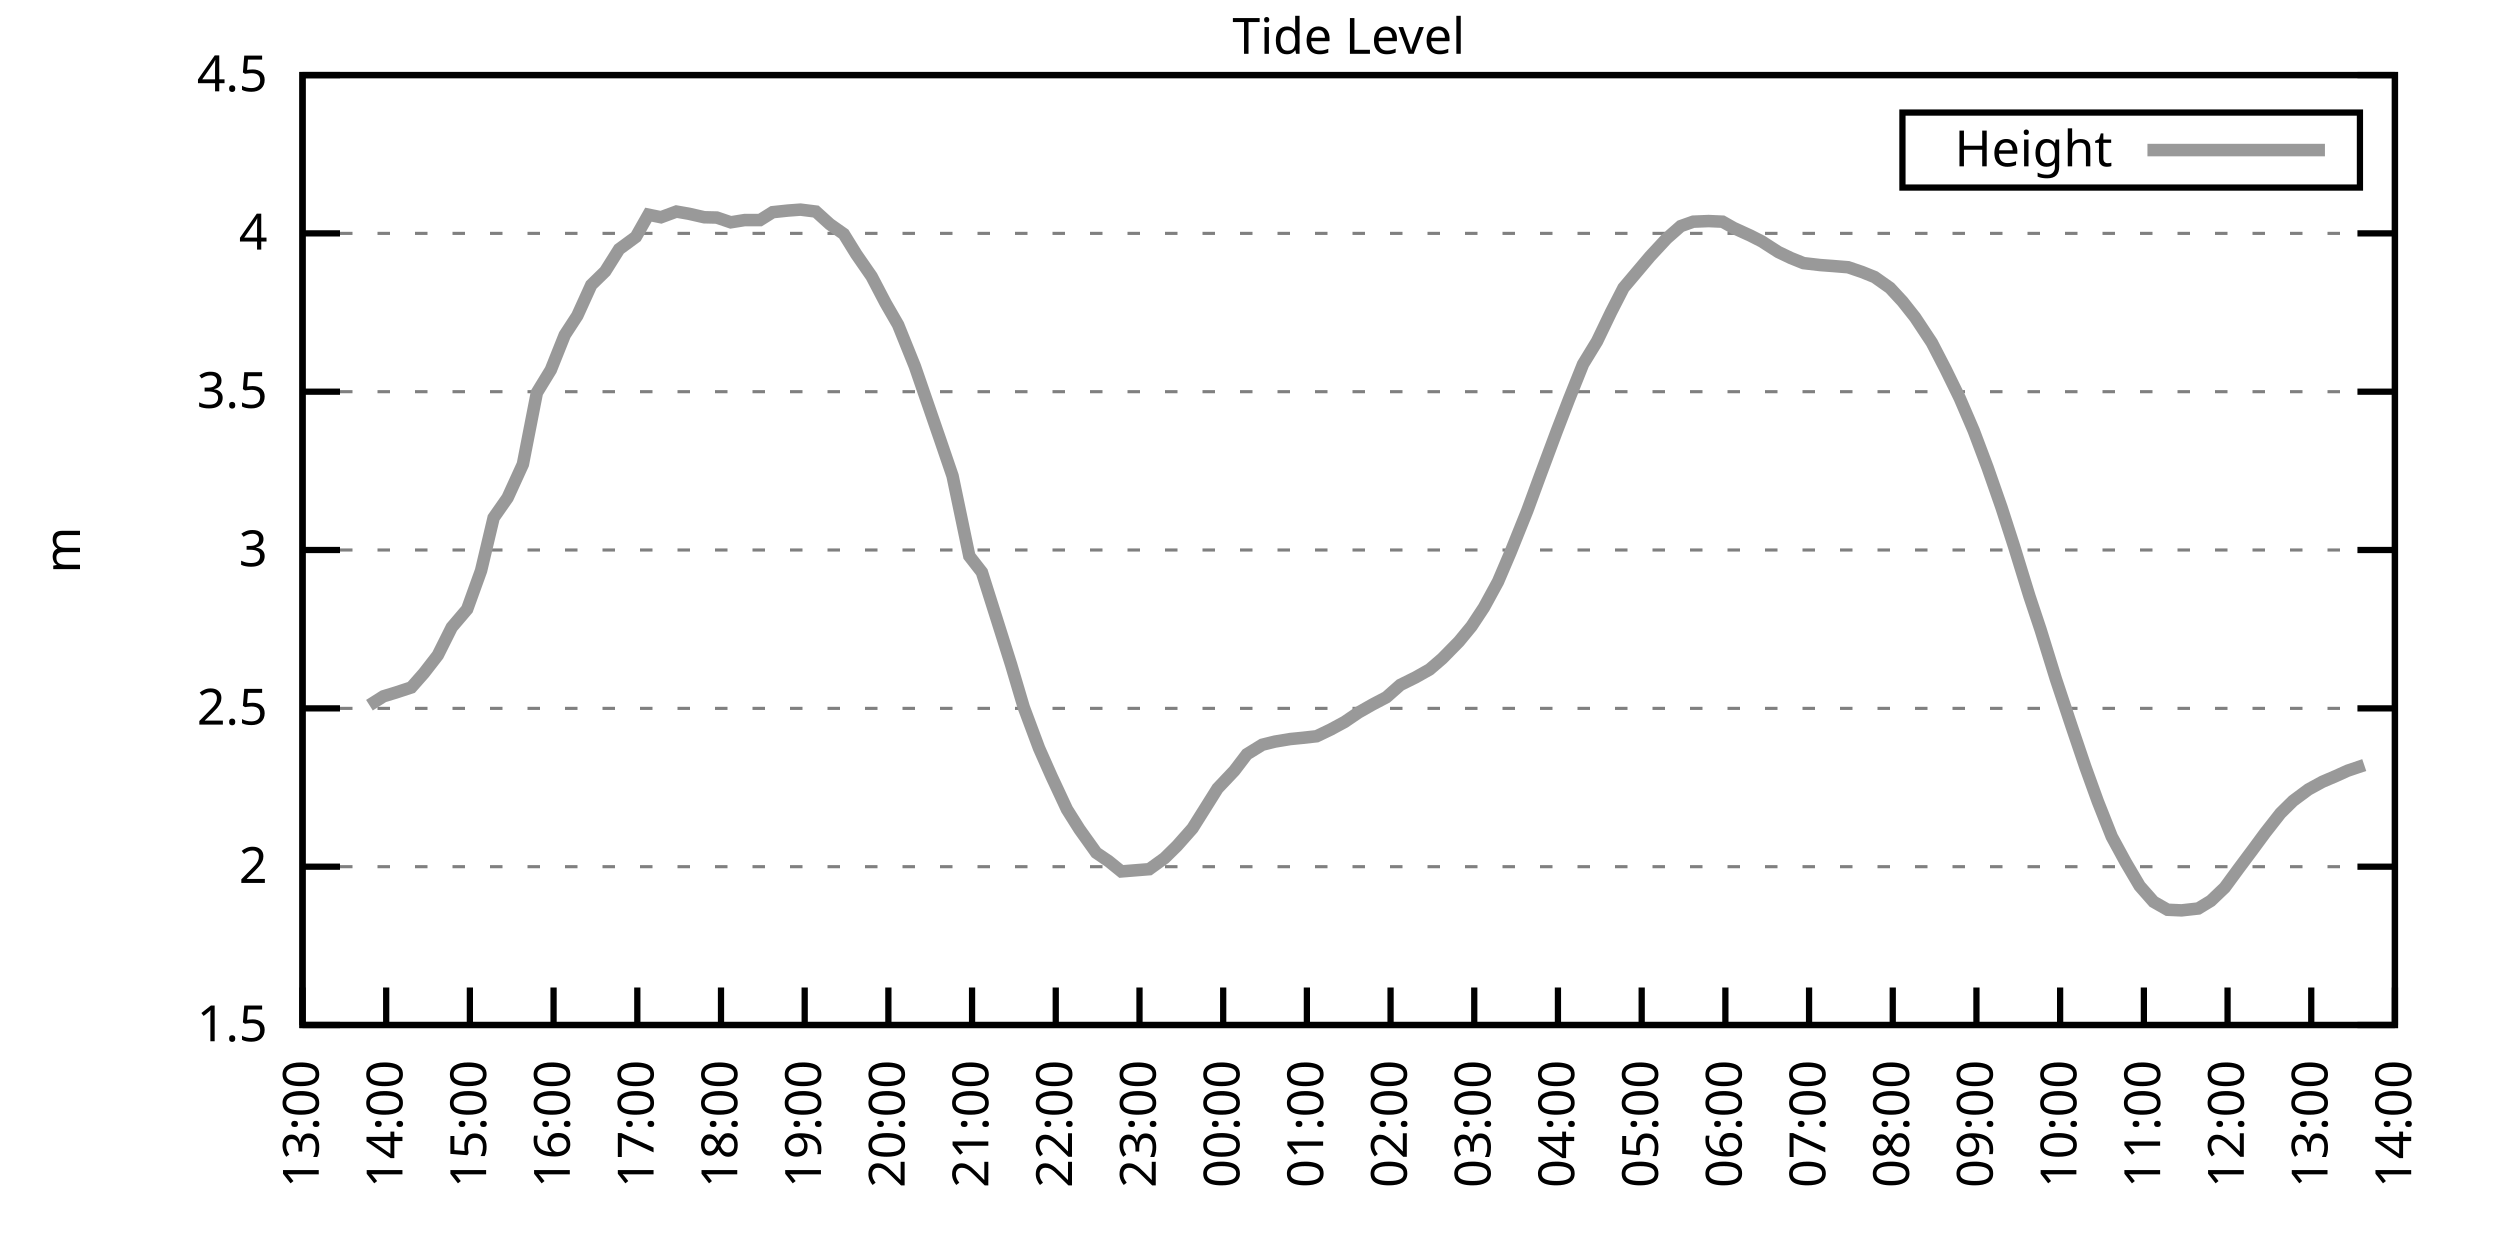
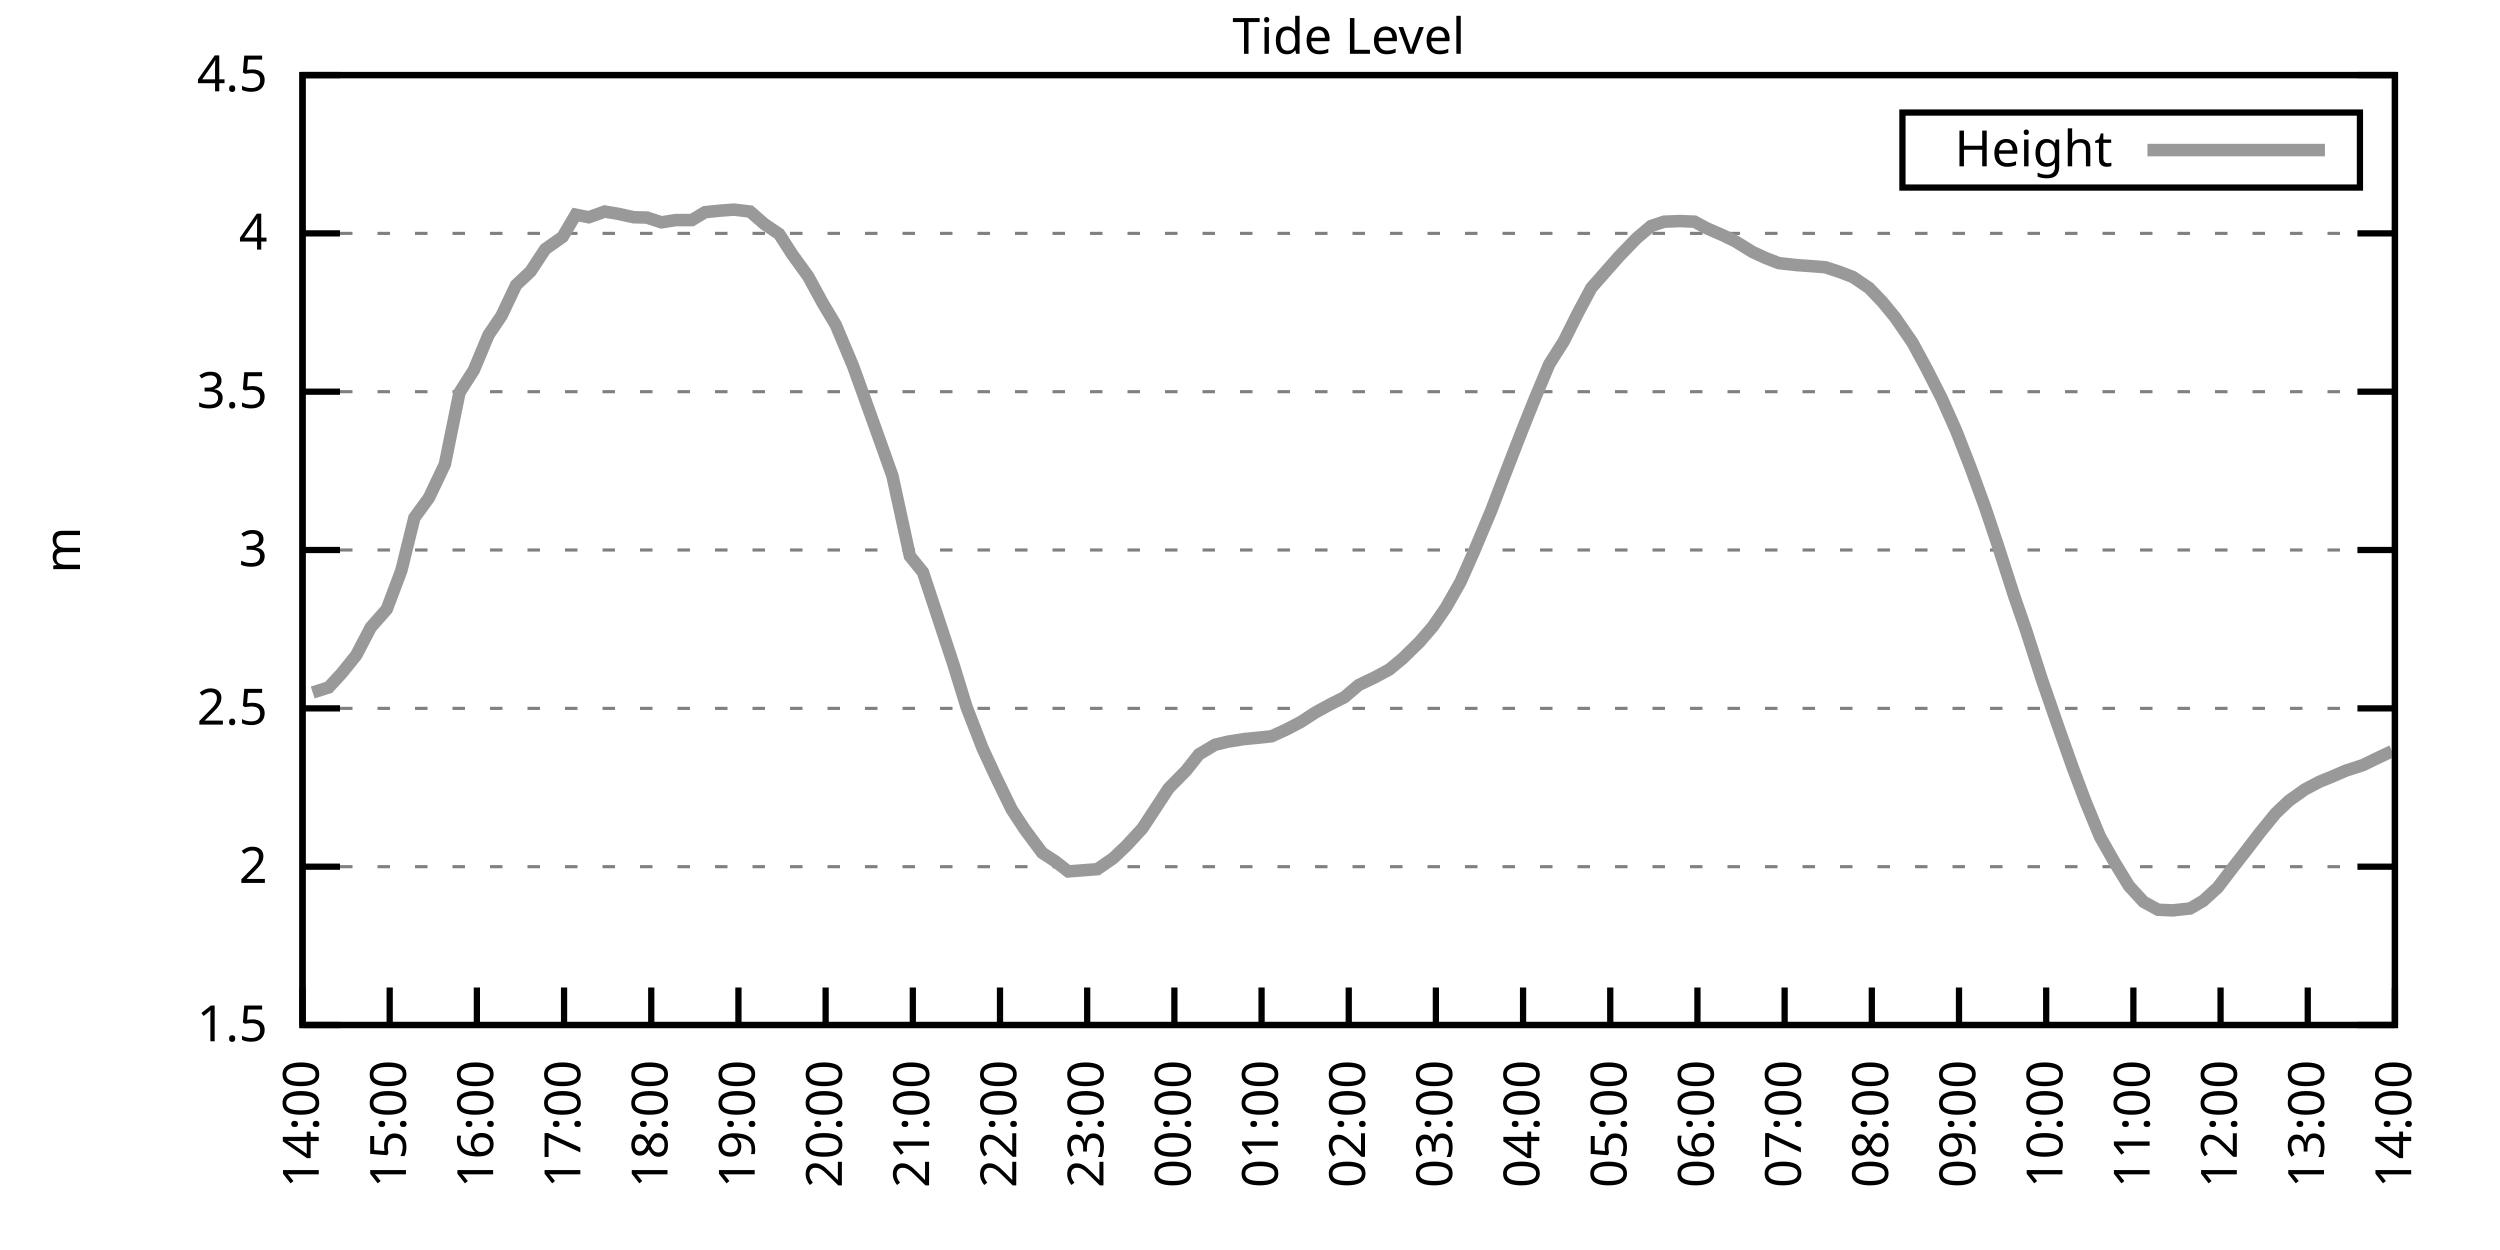
<svg xmlns="http://www.w3.org/2000/svg" xmlns:xlink="http://www.w3.org/1999/xlink" width="400" height="200" viewBox="0 0 400 200">
  <g id="gnuplot_canvas">
    <rect x="0" y="0" width="400" height="200" fill="none" />
    <defs>
      <circle id="gpDot" r="0.5" stroke-width="0.5" stroke="currentColor" />
      <path id="gpPt0" stroke-width="0.333" stroke="currentColor" d="M-1,0 h2 M0,-1 v2" />
      <path id="gpPt1" stroke-width="0.333" stroke="currentColor" d="M-1,-1 L1,1 M1,-1 L-1,1" />
      <path id="gpPt2" stroke-width="0.333" stroke="currentColor" d="M-1,0 L1,0 M0,-1 L0,1 M-1,-1 L1,1 M-1,1 L1,-1" />
      <rect id="gpPt3" stroke-width="0.333" stroke="currentColor" x="-1" y="-1" width="2" height="2" />
      <rect id="gpPt4" stroke-width="0.333" stroke="currentColor" fill="currentColor" x="-1" y="-1" width="2" height="2" />
      <circle id="gpPt5" stroke-width="0.333" stroke="currentColor" cx="0" cy="0" r="1" />
      <use xlink:href="#gpPt5" id="gpPt6" fill="currentColor" stroke="none" />
      <path id="gpPt7" stroke-width="0.333" stroke="currentColor" d="M0,-1.33 L-1.33,0.67 L1.33,0.67 z" />
      <use xlink:href="#gpPt7" id="gpPt8" fill="currentColor" stroke="none" />
      <use xlink:href="#gpPt7" id="gpPt9" stroke="currentColor" transform="rotate(180)" />
      <use xlink:href="#gpPt9" id="gpPt10" fill="currentColor" stroke="none" />
      <use xlink:href="#gpPt3" id="gpPt11" stroke="currentColor" transform="rotate(45)" />
      <use xlink:href="#gpPt11" id="gpPt12" fill="currentColor" stroke="none" />
      <path id="gpPt13" stroke-width="0.333" stroke="currentColor" d="M0,1.330 L1.265,0.411 L0.782,-1.067 L-0.782,-1.076 L-1.265,0.411 z" />
      <use xlink:href="#gpPt13" id="gpPt14" fill="currentColor" stroke="none" />
      <filter id="textbox" filterUnits="objectBoundingBox" x="0" y="0" height="1" width="1">
        <feFlood flood-color="white" flood-opacity="1" result="bgnd" />
        <feComposite in="SourceGraphic" in2="bgnd" operator="atop" />
      </filter>
      <filter id="greybox" filterUnits="objectBoundingBox" x="0" y="0" height="1" width="1">
        <feFlood flood-color="lightgrey" flood-opacity="1" result="grey" />
        <feComposite in="SourceGraphic" in2="grey" operator="atop" />
      </filter>
    </defs>
    <g fill="none" color="white" stroke="currentColor" stroke-width="1.00" stroke-linecap="butt" stroke-linejoin="miter">
</g>
    <g fill="none" color="black" stroke="currentColor" stroke-width="1.00" stroke-linecap="butt" stroke-linejoin="miter">
      <g stroke="none" shape-rendering="crispEdges">
        <polygon fill="rgb(255, 255, 255)" points="48.40,164.00 383.18,164.00 383.18,12.02 48.40,12.02 " />
      </g>
    </g>
    <g fill="none" color="black" stroke="currentColor" stroke-width="1.00" stroke-linecap="butt" stroke-linejoin="miter">
</g>
    <g fill="none" color="black" stroke="black" stroke-width="0.50" stroke-linecap="butt" stroke-linejoin="miter">
</g>
    <g fill="none" color="gray" stroke="currentColor" stroke-width="0.50" stroke-linecap="butt" stroke-linejoin="miter">
      <path stroke="gray" stroke-dasharray="2,4" class="gridline" d="M48.40,164.00 L383.19,164.00  " />
    </g>
    <g fill="none" color="gray" stroke="gray" stroke-width="1.00" stroke-linecap="butt" stroke-linejoin="miter">
</g>
    <g fill="none" color="black" stroke="currentColor" stroke-width="1.00" stroke-linecap="butt" stroke-linejoin="miter">
      <path stroke="black" d="M48.40,164.00 L54.40,164.00 M383.19,164.00 L377.19,164.00  " />
      <g transform="translate(42.80,166.60)" stroke="none" fill="black" font-family="Sans" font-size="8.00" text-anchor="end">
        <text>
          <tspan font-family="Sans"> 1.5</tspan>
        </text>
      </g>
    </g>
    <g fill="none" color="black" stroke="currentColor" stroke-width="1.00" stroke-linecap="butt" stroke-linejoin="miter">
</g>
    <g fill="none" color="black" stroke="black" stroke-width="0.50" stroke-linecap="butt" stroke-linejoin="miter">
</g>
    <g fill="none" color="gray" stroke="currentColor" stroke-width="0.50" stroke-linecap="butt" stroke-linejoin="miter">
      <path stroke="gray" stroke-dasharray="2,4" class="gridline" d="M48.40,138.67 L383.19,138.67  " />
    </g>
    <g fill="none" color="gray" stroke="gray" stroke-width="1.00" stroke-linecap="butt" stroke-linejoin="miter">
</g>
    <g fill="none" color="black" stroke="currentColor" stroke-width="1.00" stroke-linecap="butt" stroke-linejoin="miter">
      <path stroke="black" d="M48.40,138.67 L54.40,138.67 M383.19,138.67 L377.19,138.67  " />
      <g transform="translate(42.80,141.27)" stroke="none" fill="black" font-family="Sans" font-size="8.00" text-anchor="end">
        <text>
          <tspan font-family="Sans"> 2</tspan>
        </text>
      </g>
    </g>
    <g fill="none" color="black" stroke="currentColor" stroke-width="1.00" stroke-linecap="butt" stroke-linejoin="miter">
</g>
    <g fill="none" color="black" stroke="black" stroke-width="0.50" stroke-linecap="butt" stroke-linejoin="miter">
</g>
    <g fill="none" color="gray" stroke="currentColor" stroke-width="0.50" stroke-linecap="butt" stroke-linejoin="miter">
      <path stroke="gray" stroke-dasharray="2,4" class="gridline" d="M48.40,113.34 L383.19,113.34  " />
    </g>
    <g fill="none" color="gray" stroke="gray" stroke-width="1.00" stroke-linecap="butt" stroke-linejoin="miter">
</g>
    <g fill="none" color="black" stroke="currentColor" stroke-width="1.00" stroke-linecap="butt" stroke-linejoin="miter">
      <path stroke="black" d="M48.40,113.34 L54.40,113.34 M383.19,113.34 L377.19,113.34  " />
      <g transform="translate(42.80,115.94)" stroke="none" fill="black" font-family="Sans" font-size="8.00" text-anchor="end">
        <text>
          <tspan font-family="Sans"> 2.5</tspan>
        </text>
      </g>
    </g>
    <g fill="none" color="black" stroke="currentColor" stroke-width="1.00" stroke-linecap="butt" stroke-linejoin="miter">
</g>
    <g fill="none" color="black" stroke="black" stroke-width="0.50" stroke-linecap="butt" stroke-linejoin="miter">
</g>
    <g fill="none" color="gray" stroke="currentColor" stroke-width="0.50" stroke-linecap="butt" stroke-linejoin="miter">
      <path stroke="gray" stroke-dasharray="2,4" class="gridline" d="M48.40,88.00 L383.19,88.00  " />
    </g>
    <g fill="none" color="gray" stroke="gray" stroke-width="1.00" stroke-linecap="butt" stroke-linejoin="miter">
</g>
    <g fill="none" color="black" stroke="currentColor" stroke-width="1.00" stroke-linecap="butt" stroke-linejoin="miter">
      <path stroke="black" d="M48.40,88.00 L54.40,88.00 M383.19,88.00 L377.19,88.00  " />
      <g transform="translate(42.80,90.60)" stroke="none" fill="black" font-family="Sans" font-size="8.00" text-anchor="end">
        <text>
          <tspan font-family="Sans"> 3</tspan>
        </text>
      </g>
    </g>
    <g fill="none" color="black" stroke="currentColor" stroke-width="1.00" stroke-linecap="butt" stroke-linejoin="miter">
</g>
    <g fill="none" color="black" stroke="black" stroke-width="0.50" stroke-linecap="butt" stroke-linejoin="miter">
</g>
    <g fill="none" color="gray" stroke="currentColor" stroke-width="0.50" stroke-linecap="butt" stroke-linejoin="miter">
      <path stroke="gray" stroke-dasharray="2,4" class="gridline" d="M48.40,62.67 L383.19,62.67  " />
    </g>
    <g fill="none" color="gray" stroke="gray" stroke-width="1.00" stroke-linecap="butt" stroke-linejoin="miter">
</g>
    <g fill="none" color="black" stroke="currentColor" stroke-width="1.00" stroke-linecap="butt" stroke-linejoin="miter">
      <path stroke="black" d="M48.40,62.67 L54.40,62.67 M383.19,62.67 L377.19,62.67  " />
      <g transform="translate(42.80,65.27)" stroke="none" fill="black" font-family="Sans" font-size="8.00" text-anchor="end">
        <text>
          <tspan font-family="Sans"> 3.5</tspan>
        </text>
      </g>
    </g>
    <g fill="none" color="black" stroke="currentColor" stroke-width="1.00" stroke-linecap="butt" stroke-linejoin="miter">
</g>
    <g fill="none" color="black" stroke="black" stroke-width="0.50" stroke-linecap="butt" stroke-linejoin="miter">
</g>
    <g fill="none" color="gray" stroke="currentColor" stroke-width="0.50" stroke-linecap="butt" stroke-linejoin="miter">
      <path stroke="gray" stroke-dasharray="2,4" class="gridline" d="M48.40,37.34 L383.19,37.34  " />
    </g>
    <g fill="none" color="gray" stroke="gray" stroke-width="1.00" stroke-linecap="butt" stroke-linejoin="miter">
</g>
    <g fill="none" color="black" stroke="currentColor" stroke-width="1.00" stroke-linecap="butt" stroke-linejoin="miter">
      <path stroke="black" d="M48.40,37.34 L54.40,37.34 M383.19,37.34 L377.19,37.34  " />
      <g transform="translate(42.80,39.94)" stroke="none" fill="black" font-family="Sans" font-size="8.00" text-anchor="end">
        <text>
          <tspan font-family="Sans"> 4</tspan>
        </text>
      </g>
    </g>
    <g fill="none" color="black" stroke="currentColor" stroke-width="1.00" stroke-linecap="butt" stroke-linejoin="miter">
</g>
    <g fill="none" color="black" stroke="black" stroke-width="0.50" stroke-linecap="butt" stroke-linejoin="miter">
</g>
    <g fill="none" color="gray" stroke="currentColor" stroke-width="0.50" stroke-linecap="butt" stroke-linejoin="miter">
      <path stroke="gray" stroke-dasharray="2,4" class="gridline" d="M48.40,12.01 L383.19,12.01  " />
    </g>
    <g fill="none" color="gray" stroke="gray" stroke-width="1.00" stroke-linecap="butt" stroke-linejoin="miter">
</g>
    <g fill="none" color="black" stroke="currentColor" stroke-width="1.00" stroke-linecap="butt" stroke-linejoin="miter">
      <path stroke="black" d="M48.40,12.01 L54.40,12.01 M383.19,12.01 L377.19,12.01  " />
      <g transform="translate(42.80,14.61)" stroke="none" fill="black" font-family="Sans" font-size="8.00" text-anchor="end">
        <text>
          <tspan font-family="Sans"> 4.5</tspan>
        </text>
      </g>
    </g>
    <g fill="none" color="black" stroke="currentColor" stroke-width="1.00" stroke-linecap="butt" stroke-linejoin="miter">
      <path stroke="black" d="M48.40,164.00 L48.40,158.00  " />
      <g transform="translate(51.00,169.60) rotate(270.00)" stroke="none" fill="black" font-family="Sans" font-size="8.00" text-anchor="end">
        <text>
-           <tspan font-family="Sans">13:00</tspan>
-         </text>
-       </g>
-     </g>
-     <g fill="none" color="black" stroke="currentColor" stroke-width="1.00" stroke-linecap="butt" stroke-linejoin="miter">
-       <path stroke="black" d="M61.79,164.00 L61.79,158.00  " />
-       <g transform="translate(64.39,169.60) rotate(270.00)" stroke="none" fill="black" font-family="Sans" font-size="8.00" text-anchor="end">
-         <text>
          <tspan font-family="Sans">14:00</tspan>
        </text>
      </g>
    </g>
    <g fill="none" color="black" stroke="currentColor" stroke-width="1.00" stroke-linecap="butt" stroke-linejoin="miter">
-       <path stroke="black" d="M75.18,164.00 L75.18,158.00  " />
-       <g transform="translate(77.78,169.60) rotate(270.00)" stroke="none" fill="black" font-family="Sans" font-size="8.00" text-anchor="end">
+       <path stroke="black" d="M62.35,164.00 L62.35,158.00  " />
+       <g transform="translate(64.95,169.60) rotate(270.00)" stroke="none" fill="black" font-family="Sans" font-size="8.00" text-anchor="end">
        <text>
          <tspan font-family="Sans">15:00</tspan>
        </text>
      </g>
    </g>
    <g fill="none" color="black" stroke="currentColor" stroke-width="1.00" stroke-linecap="butt" stroke-linejoin="miter">
-       <path stroke="black" d="M88.57,164.00 L88.57,158.00  " />
-       <g transform="translate(91.17,169.60) rotate(270.00)" stroke="none" fill="black" font-family="Sans" font-size="8.00" text-anchor="end">
+       <path stroke="black" d="M76.30,164.00 L76.30,158.00  " />
+       <g transform="translate(78.90,169.60) rotate(270.00)" stroke="none" fill="black" font-family="Sans" font-size="8.00" text-anchor="end">
        <text>
          <tspan font-family="Sans">16:00</tspan>
        </text>
      </g>
    </g>
    <g fill="none" color="black" stroke="currentColor" stroke-width="1.00" stroke-linecap="butt" stroke-linejoin="miter">
-       <path stroke="black" d="M101.97,164.00 L101.97,158.00  " />
-       <g transform="translate(104.57,169.60) rotate(270.00)" stroke="none" fill="black" font-family="Sans" font-size="8.00" text-anchor="end">
+       <path stroke="black" d="M90.25,164.00 L90.25,158.00  " />
+       <g transform="translate(92.85,169.60) rotate(270.00)" stroke="none" fill="black" font-family="Sans" font-size="8.00" text-anchor="end">
        <text>
          <tspan font-family="Sans">17:00</tspan>
        </text>
      </g>
    </g>
    <g fill="none" color="black" stroke="currentColor" stroke-width="1.00" stroke-linecap="butt" stroke-linejoin="miter">
-       <path stroke="black" d="M115.36,164.00 L115.36,158.00  " />
-       <g transform="translate(117.96,169.60) rotate(270.00)" stroke="none" fill="black" font-family="Sans" font-size="8.00" text-anchor="end">
+       <path stroke="black" d="M104.20,164.00 L104.20,158.00  " />
+       <g transform="translate(106.80,169.60) rotate(270.00)" stroke="none" fill="black" font-family="Sans" font-size="8.00" text-anchor="end">
        <text>
          <tspan font-family="Sans">18:00</tspan>
        </text>
      </g>
    </g>
    <g fill="none" color="black" stroke="currentColor" stroke-width="1.00" stroke-linecap="butt" stroke-linejoin="miter">
-       <path stroke="black" d="M128.75,164.00 L128.75,158.00  " />
-       <g transform="translate(131.35,169.60) rotate(270.00)" stroke="none" fill="black" font-family="Sans" font-size="8.00" text-anchor="end">
+       <path stroke="black" d="M118.15,164.00 L118.15,158.00  " />
+       <g transform="translate(120.75,169.60) rotate(270.00)" stroke="none" fill="black" font-family="Sans" font-size="8.00" text-anchor="end">
        <text>
          <tspan font-family="Sans">19:00</tspan>
        </text>
      </g>
    </g>
    <g fill="none" color="black" stroke="currentColor" stroke-width="1.00" stroke-linecap="butt" stroke-linejoin="miter">
-       <path stroke="black" d="M142.14,164.00 L142.14,158.00  " />
-       <g transform="translate(144.74,169.60) rotate(270.00)" stroke="none" fill="black" font-family="Sans" font-size="8.00" text-anchor="end">
+       <path stroke="black" d="M132.10,164.00 L132.10,158.00  " />
+       <g transform="translate(134.70,169.60) rotate(270.00)" stroke="none" fill="black" font-family="Sans" font-size="8.00" text-anchor="end">
        <text>
          <tspan font-family="Sans">20:00</tspan>
        </text>
      </g>
    </g>
    <g fill="none" color="black" stroke="currentColor" stroke-width="1.00" stroke-linecap="butt" stroke-linejoin="miter">
-       <path stroke="black" d="M155.53,164.00 L155.53,158.00  " />
-       <g transform="translate(158.13,169.60) rotate(270.00)" stroke="none" fill="black" font-family="Sans" font-size="8.00" text-anchor="end">
+       <path stroke="black" d="M146.05,164.00 L146.05,158.00  " />
+       <g transform="translate(148.65,169.60) rotate(270.00)" stroke="none" fill="black" font-family="Sans" font-size="8.00" text-anchor="end">
        <text>
          <tspan font-family="Sans">21:00</tspan>
        </text>
      </g>
    </g>
    <g fill="none" color="black" stroke="currentColor" stroke-width="1.00" stroke-linecap="butt" stroke-linejoin="miter">
-       <path stroke="black" d="M168.92,164.00 L168.92,158.00  " />
-       <g transform="translate(171.52,169.60) rotate(270.00)" stroke="none" fill="black" font-family="Sans" font-size="8.00" text-anchor="end">
+       <path stroke="black" d="M160.00,164.00 L160.00,158.00  " />
+       <g transform="translate(162.60,169.60) rotate(270.00)" stroke="none" fill="black" font-family="Sans" font-size="8.00" text-anchor="end">
        <text>
          <tspan font-family="Sans">22:00</tspan>
        </text>
      </g>
    </g>
    <g fill="none" color="black" stroke="currentColor" stroke-width="1.00" stroke-linecap="butt" stroke-linejoin="miter">
-       <path stroke="black" d="M182.32,164.00 L182.32,158.00  " />
-       <g transform="translate(184.92,169.60) rotate(270.00)" stroke="none" fill="black" font-family="Sans" font-size="8.00" text-anchor="end">
+       <path stroke="black" d="M173.95,164.00 L173.95,158.00  " />
+       <g transform="translate(176.55,169.60) rotate(270.00)" stroke="none" fill="black" font-family="Sans" font-size="8.00" text-anchor="end">
        <text>
          <tspan font-family="Sans">23:00</tspan>
        </text>
      </g>
    </g>
    <g fill="none" color="black" stroke="currentColor" stroke-width="1.00" stroke-linecap="butt" stroke-linejoin="miter">
-       <path stroke="black" d="M195.71,164.00 L195.71,158.00  " />
-       <g transform="translate(198.31,169.60) rotate(270.00)" stroke="none" fill="black" font-family="Sans" font-size="8.00" text-anchor="end">
+       <path stroke="black" d="M187.90,164.00 L187.90,158.00  " />
+       <g transform="translate(190.50,169.60) rotate(270.00)" stroke="none" fill="black" font-family="Sans" font-size="8.00" text-anchor="end">
        <text>
          <tspan font-family="Sans">00:00</tspan>
        </text>
      </g>
    </g>
    <g fill="none" color="black" stroke="currentColor" stroke-width="1.00" stroke-linecap="butt" stroke-linejoin="miter">
-       <path stroke="black" d="M209.10,164.00 L209.10,158.00  " />
-       <g transform="translate(211.70,169.60) rotate(270.00)" stroke="none" fill="black" font-family="Sans" font-size="8.00" text-anchor="end">
+       <path stroke="black" d="M201.85,164.00 L201.85,158.00  " />
+       <g transform="translate(204.45,169.60) rotate(270.00)" stroke="none" fill="black" font-family="Sans" font-size="8.00" text-anchor="end">
        <text>
          <tspan font-family="Sans">01:00</tspan>
        </text>
      </g>
    </g>
    <g fill="none" color="black" stroke="currentColor" stroke-width="1.00" stroke-linecap="butt" stroke-linejoin="miter">
-       <path stroke="black" d="M222.49,164.00 L222.49,158.00  " />
-       <g transform="translate(225.09,169.60) rotate(270.00)" stroke="none" fill="black" font-family="Sans" font-size="8.00" text-anchor="end">
+       <path stroke="black" d="M215.80,164.00 L215.80,158.00  " />
+       <g transform="translate(218.40,169.60) rotate(270.00)" stroke="none" fill="black" font-family="Sans" font-size="8.00" text-anchor="end">
        <text>
          <tspan font-family="Sans">02:00</tspan>
        </text>
      </g>
    </g>
    <g fill="none" color="black" stroke="currentColor" stroke-width="1.00" stroke-linecap="butt" stroke-linejoin="miter">
-       <path stroke="black" d="M235.88,164.00 L235.88,158.00  " />
-       <g transform="translate(238.48,169.60) rotate(270.00)" stroke="none" fill="black" font-family="Sans" font-size="8.00" text-anchor="end">
+       <path stroke="black" d="M229.74,164.00 L229.74,158.00  " />
+       <g transform="translate(232.34,169.60) rotate(270.00)" stroke="none" fill="black" font-family="Sans" font-size="8.00" text-anchor="end">
        <text>
          <tspan font-family="Sans">03:00</tspan>
        </text>
      </g>
    </g>
    <g fill="none" color="black" stroke="currentColor" stroke-width="1.00" stroke-linecap="butt" stroke-linejoin="miter">
-       <path stroke="black" d="M249.27,164.00 L249.27,158.00  " />
-       <g transform="translate(251.87,169.60) rotate(270.00)" stroke="none" fill="black" font-family="Sans" font-size="8.00" text-anchor="end">
+       <path stroke="black" d="M243.69,164.00 L243.69,158.00  " />
+       <g transform="translate(246.29,169.60) rotate(270.00)" stroke="none" fill="black" font-family="Sans" font-size="8.00" text-anchor="end">
        <text>
          <tspan font-family="Sans">04:00</tspan>
        </text>
      </g>
    </g>
    <g fill="none" color="black" stroke="currentColor" stroke-width="1.00" stroke-linecap="butt" stroke-linejoin="miter">
-       <path stroke="black" d="M262.67,164.00 L262.67,158.00  " />
-       <g transform="translate(265.27,169.60) rotate(270.00)" stroke="none" fill="black" font-family="Sans" font-size="8.00" text-anchor="end">
+       <path stroke="black" d="M257.64,164.00 L257.64,158.00  " />
+       <g transform="translate(260.24,169.60) rotate(270.00)" stroke="none" fill="black" font-family="Sans" font-size="8.00" text-anchor="end">
        <text>
          <tspan font-family="Sans">05:00</tspan>
        </text>
      </g>
    </g>
    <g fill="none" color="black" stroke="currentColor" stroke-width="1.00" stroke-linecap="butt" stroke-linejoin="miter">
-       <path stroke="black" d="M276.06,164.00 L276.06,158.00  " />
-       <g transform="translate(278.66,169.60) rotate(270.00)" stroke="none" fill="black" font-family="Sans" font-size="8.00" text-anchor="end">
+       <path stroke="black" d="M271.59,164.00 L271.59,158.00  " />
+       <g transform="translate(274.19,169.60) rotate(270.00)" stroke="none" fill="black" font-family="Sans" font-size="8.00" text-anchor="end">
        <text>
          <tspan font-family="Sans">06:00</tspan>
        </text>
      </g>
    </g>
    <g fill="none" color="black" stroke="currentColor" stroke-width="1.00" stroke-linecap="butt" stroke-linejoin="miter">
-       <path stroke="black" d="M289.45,164.00 L289.45,158.00  " />
-       <g transform="translate(292.05,169.60) rotate(270.00)" stroke="none" fill="black" font-family="Sans" font-size="8.00" text-anchor="end">
+       <path stroke="black" d="M285.54,164.00 L285.54,158.00  " />
+       <g transform="translate(288.14,169.60) rotate(270.00)" stroke="none" fill="black" font-family="Sans" font-size="8.00" text-anchor="end">
        <text>
          <tspan font-family="Sans">07:00</tspan>
        </text>
      </g>
    </g>
    <g fill="none" color="black" stroke="currentColor" stroke-width="1.00" stroke-linecap="butt" stroke-linejoin="miter">
-       <path stroke="black" d="M302.84,164.00 L302.84,158.00  " />
-       <g transform="translate(305.44,169.60) rotate(270.00)" stroke="none" fill="black" font-family="Sans" font-size="8.00" text-anchor="end">
+       <path stroke="black" d="M299.49,164.00 L299.49,158.00  " />
+       <g transform="translate(302.09,169.60) rotate(270.00)" stroke="none" fill="black" font-family="Sans" font-size="8.00" text-anchor="end">
        <text>
          <tspan font-family="Sans">08:00</tspan>
        </text>
      </g>
    </g>
    <g fill="none" color="black" stroke="currentColor" stroke-width="1.00" stroke-linecap="butt" stroke-linejoin="miter">
-       <path stroke="black" d="M316.23,164.00 L316.23,158.00  " />
-       <g transform="translate(318.83,169.60) rotate(270.00)" stroke="none" fill="black" font-family="Sans" font-size="8.00" text-anchor="end">
+       <path stroke="black" d="M313.44,164.00 L313.44,158.00  " />
+       <g transform="translate(316.04,169.60) rotate(270.00)" stroke="none" fill="black" font-family="Sans" font-size="8.00" text-anchor="end">
        <text>
          <tspan font-family="Sans">09:00</tspan>
        </text>
      </g>
    </g>
    <g fill="none" color="black" stroke="currentColor" stroke-width="1.00" stroke-linecap="butt" stroke-linejoin="miter">
-       <path stroke="black" d="M329.62,164.00 L329.62,158.00  " />
-       <g transform="translate(332.22,169.60) rotate(270.00)" stroke="none" fill="black" font-family="Sans" font-size="8.00" text-anchor="end">
+       <path stroke="black" d="M327.39,164.00 L327.39,158.00  " />
+       <g transform="translate(329.99,169.60) rotate(270.00)" stroke="none" fill="black" font-family="Sans" font-size="8.00" text-anchor="end">
        <text>
          <tspan font-family="Sans">10:00</tspan>
        </text>
      </g>
    </g>
    <g fill="none" color="black" stroke="currentColor" stroke-width="1.00" stroke-linecap="butt" stroke-linejoin="miter">
-       <path stroke="black" d="M343.02,164.00 L343.02,158.00  " />
-       <g transform="translate(345.62,169.60) rotate(270.00)" stroke="none" fill="black" font-family="Sans" font-size="8.00" text-anchor="end">
+       <path stroke="black" d="M341.34,164.00 L341.34,158.00  " />
+       <g transform="translate(343.94,169.60) rotate(270.00)" stroke="none" fill="black" font-family="Sans" font-size="8.00" text-anchor="end">
        <text>
          <tspan font-family="Sans">11:00</tspan>
        </text>
      </g>
    </g>
    <g fill="none" color="black" stroke="currentColor" stroke-width="1.00" stroke-linecap="butt" stroke-linejoin="miter">
-       <path stroke="black" d="M356.41,164.00 L356.41,158.00  " />
-       <g transform="translate(359.01,169.60) rotate(270.00)" stroke="none" fill="black" font-family="Sans" font-size="8.00" text-anchor="end">
+       <path stroke="black" d="M355.29,164.00 L355.29,158.00  " />
+       <g transform="translate(357.89,169.60) rotate(270.00)" stroke="none" fill="black" font-family="Sans" font-size="8.00" text-anchor="end">
        <text>
          <tspan font-family="Sans">12:00</tspan>
        </text>
      </g>
    </g>
    <g fill="none" color="black" stroke="currentColor" stroke-width="1.00" stroke-linecap="butt" stroke-linejoin="miter">
-       <path stroke="black" d="M369.80,164.00 L369.80,158.00  " />
-       <g transform="translate(372.40,169.60) rotate(270.00)" stroke="none" fill="black" font-family="Sans" font-size="8.00" text-anchor="end">
+       <path stroke="black" d="M369.24,164.00 L369.24,158.00  " />
+       <g transform="translate(371.84,169.60) rotate(270.00)" stroke="none" fill="black" font-family="Sans" font-size="8.00" text-anchor="end">
        <text>
          <tspan font-family="Sans">13:00</tspan>
        </text>
      </g>
    </g>
    <g fill="none" color="black" stroke="currentColor" stroke-width="1.00" stroke-linecap="butt" stroke-linejoin="miter">
      <path stroke="black" d="M383.19,164.00 L383.19,158.00  " />
      <g transform="translate(385.79,169.60) rotate(270.00)" stroke="none" fill="black" font-family="Sans" font-size="8.00" text-anchor="end">
        <text>
          <tspan font-family="Sans">14:00</tspan>
        </text>
      </g>
    </g>
    <g fill="none" color="black" stroke="currentColor" stroke-width="1.00" stroke-linecap="butt" stroke-linejoin="miter">
</g>
    <g fill="none" color="black" stroke="currentColor" stroke-width="1.00" stroke-linecap="butt" stroke-linejoin="miter">
      <path stroke="black" d="M48.40,12.01 L48.40,164.00 L383.19,164.00 L383.19,12.01 L48.40,12.01 Z  " />
    </g>
    <g fill="none" color="black" stroke="currentColor" stroke-width="1.00" stroke-linecap="butt" stroke-linejoin="miter">
</g>
    <g fill="none" color="black" stroke="currentColor" stroke-width="1.00" stroke-linecap="butt" stroke-linejoin="miter">
      <path stroke="black" d="M304.39,30.01 L304.39,18.01 L377.59,18.01 L377.59,30.01 L304.39,30.01 Z  " />
    </g>
    <g id="Tide_level_plot_1">
      <g fill="none" color="white" stroke="black" stroke-width="2.00" stroke-linecap="butt" stroke-linejoin="miter">
</g>
      <g fill="none" color="black" stroke="currentColor" stroke-width="2.00" stroke-linecap="butt" stroke-linejoin="miter">
        <g transform="translate(337.99,26.61)" stroke="none" fill="black" font-family="Sans" font-size="8.00" text-anchor="end">
          <text>
            <tspan font-family="Sans">Height</tspan>
          </text>
        </g>
      </g>
      <g fill="none" color="black" stroke="currentColor" stroke-width="2.00" stroke-linecap="butt" stroke-linejoin="miter">
-         <path stroke="rgb(153, 153, 153)" d="M343.59,24.01 L371.99,24.01 M59.11,112.83 L61.35,111.41 L63.35,110.80 L65.81,109.99 L67.82,107.71 L70.05,104.83   L72.28,100.37 L74.74,97.48 L76.97,91.30 L78.98,82.84 L81.21,79.65 L83.66,74.28 L85.90,62.83 L88.13,59.18   L90.36,53.60 L92.37,50.51 L94.60,45.60 L96.83,43.42 L99.06,39.87 L101.74,37.90 L103.75,34.35 L105.76,34.76   L108.22,33.85 L110.22,34.20 L112.68,34.76 L114.69,34.81 L116.92,35.57 L119.15,35.21 L121.61,35.21 L123.62,33.95   L126.07,33.69 L128.08,33.54 L130.54,33.85 L132.77,35.87 L135.00,37.44 L137.01,40.69 L139.46,44.23 L141.69,48.49   L143.70,51.98 L146.38,58.62 L148.39,64.45 L150.40,70.27 L152.41,76.15 L155.09,88.97 L157.10,91.55 L159.33,98.59   L161.78,106.35 L163.79,113.13 L166.25,119.72 L168.25,124.23 L170.71,129.50 L172.72,132.69 L175.40,136.44 L177.41,137.81   L179.41,139.43 L181.87,139.23 L183.88,139.07 L186.33,137.30 L188.34,135.32 L190.80,132.54 L193.03,128.99 L194.81,126.15   L197.49,123.32 L199.50,120.68 L201.96,119.16 L203.97,118.66 L206.42,118.25 L208.43,118.05 L210.66,117.80 L212.89,116.73   L215.13,115.52 L217.36,114.00 L219.59,112.73 L221.82,111.56 L224.05,109.59 L226.51,108.37 L228.74,107.11 L230.75,105.38   L233.43,102.65 L235.44,100.21 L237.44,97.18 L239.68,93.07 L241.69,88.36 L244.36,81.72 L246.37,76.25 L249.05,69.06   L251.06,63.84 L253.29,58.27 L255.52,54.62 L257.76,49.96 L259.76,46.06 L264.00,41.04 L266.68,38.15 L268.92,36.18   L270.92,35.47 L273.38,35.37 L275.61,35.47 L277.40,36.48 L280.07,37.70 L281.86,38.61 L284.54,40.33 L286.55,41.29   L288.56,42.10 L291.23,42.41 L293.24,42.56 L295.70,42.76 L297.93,43.52 L299.94,44.33 L302.39,46.06 L304.40,48.23   L306.41,50.77 L309.09,54.82 L311.32,59.13 L313.55,63.69 L315.79,68.90 L318.02,74.83 L320.25,81.22 L322.26,87.45   L324.71,95.40 L326.50,100.77 L328.95,108.68 L331.41,116.07 L333.64,122.66 L335.65,128.23 L337.88,133.86 L340.11,137.96   L342.35,141.76 L344.58,144.29 L346.81,145.56 L349.04,145.66 L351.72,145.36 L353.73,144.14 L355.96,142.01 L358.19,138.97   L360.42,135.98 L362.43,133.25 L364.89,130.11 L366.90,128.13 L369.35,126.31 L371.58,125.09 L373.82,124.13 L375.60,123.32   L378.28,122.41  " />
+         <path stroke="rgb(153, 153, 153)" d="M343.59,24.01 L371.99,24.01 M50.03,110.80 L52.58,109.99 L54.68,107.71 L57.00,104.83 L59.33,100.37 L61.88,97.48   L64.21,91.30 L66.30,82.84 L68.63,79.65 L71.18,74.28 L73.51,62.83 L75.83,59.18 L78.16,53.60 L80.25,50.51   L82.58,45.60 L84.90,43.42 L87.23,39.87 L90.02,37.90 L92.11,34.35 L94.20,34.76 L96.76,33.85 L98.85,34.20   L101.41,34.76 L103.50,34.81 L105.83,35.57 L108.15,35.21 L110.71,35.21 L112.80,33.95 L115.36,33.69 L117.45,33.54   L120.01,33.85 L122.33,35.87 L124.66,37.44 L126.75,40.69 L129.31,44.23 L131.63,48.49 L133.72,51.98 L136.51,58.62   L138.61,64.45 L140.70,70.27 L142.79,76.15 L145.58,88.97 L147.67,91.55 L150.00,98.59 L152.56,106.35 L154.65,113.13   L157.21,119.72 L159.30,124.23 L161.86,129.50 L163.95,132.69 L166.74,136.44 L168.83,137.81 L170.92,139.43 L173.48,139.23   L175.57,139.07 L178.13,137.30 L180.22,135.32 L182.78,132.54 L185.11,128.99 L186.97,126.15 L189.76,123.32 L191.85,120.68   L194.41,119.16 L196.50,118.66 L199.06,118.25 L201.15,118.05 L203.47,117.80 L205.80,116.73 L208.12,115.52 L210.45,114.00   L212.77,112.73 L215.10,111.56 L217.42,109.59 L219.98,108.37 L222.30,107.11 L224.40,105.38 L227.19,102.65 L229.28,100.21   L231.37,97.18 L233.70,93.07 L235.79,88.36 L238.58,81.72 L240.67,76.25 L243.46,69.06 L245.55,63.84 L247.88,58.27   L250.20,54.62 L252.53,49.96 L254.62,46.06 L259.04,41.04 L261.83,38.15 L264.15,36.18 L266.25,35.47 L268.80,35.37   L271.13,35.47 L272.99,36.48 L275.78,37.70 L277.64,38.61 L280.43,40.33 L282.52,41.29 L284.61,42.10 L287.40,42.41   L289.50,42.56 L292.05,42.76 L294.38,43.52 L296.47,44.33 L299.03,46.06 L301.12,48.23 L303.21,50.77 L306.00,54.82   L308.33,59.13 L310.65,63.69 L312.98,68.90 L315.30,74.83 L317.63,81.22 L319.72,87.45 L322.28,95.40 L324.14,100.77   L326.69,108.68 L329.25,116.07 L331.58,122.66 L333.67,128.23 L335.99,133.86 L338.32,137.96 L340.64,141.76 L342.97,144.29   L345.29,145.56 L347.62,145.66 L350.41,145.36 L352.50,144.14 L354.83,142.01 L357.15,138.97 L359.48,135.98 L361.57,133.25   L364.13,130.11 L366.22,128.13 L368.78,126.31 L371.10,125.09 L373.43,124.13 L375.29,123.32 L378.08,122.41 L380.17,121.39   L382.73,120.18  " />
      </g>
    </g>
    <g fill="none" color="black" stroke="currentColor" stroke-width="2.00" stroke-linecap="butt" stroke-linejoin="miter">
</g>
    <g fill="none" color="black" stroke="black" stroke-width="1.00" stroke-linecap="butt" stroke-linejoin="miter">
</g>
    <g fill="none" color="black" stroke="currentColor" stroke-width="1.00" stroke-linecap="butt" stroke-linejoin="miter">
      <path stroke="black" d="M48.40,12.01 L48.40,164.00 L383.19,164.00 L383.19,12.01 L48.40,12.01 Z  " />
      <g transform="translate(12.80,88.01) rotate(270.00)" stroke="none" fill="black" font-family="Sans" font-size="8.00" text-anchor="middle">
        <text>
          <tspan font-family="Sans">m</tspan>
        </text>
      </g>
    </g>
    <g fill="none" color="black" stroke="currentColor" stroke-width="1.00" stroke-linecap="butt" stroke-linejoin="miter">
</g>
    <g fill="none" color="black" stroke="currentColor" stroke-width="1.00" stroke-linecap="butt" stroke-linejoin="miter">
      <g transform="translate(215.79,8.61)" stroke="none" fill="black" font-family="Sans" font-size="8.00" text-anchor="middle">
        <text>
          <tspan font-family="Sans">Tide Level</tspan>
        </text>
      </g>
    </g>
    <g fill="none" color="black" stroke="currentColor" stroke-width="1.00" stroke-linecap="butt" stroke-linejoin="miter">
</g>
  </g>
</svg>
